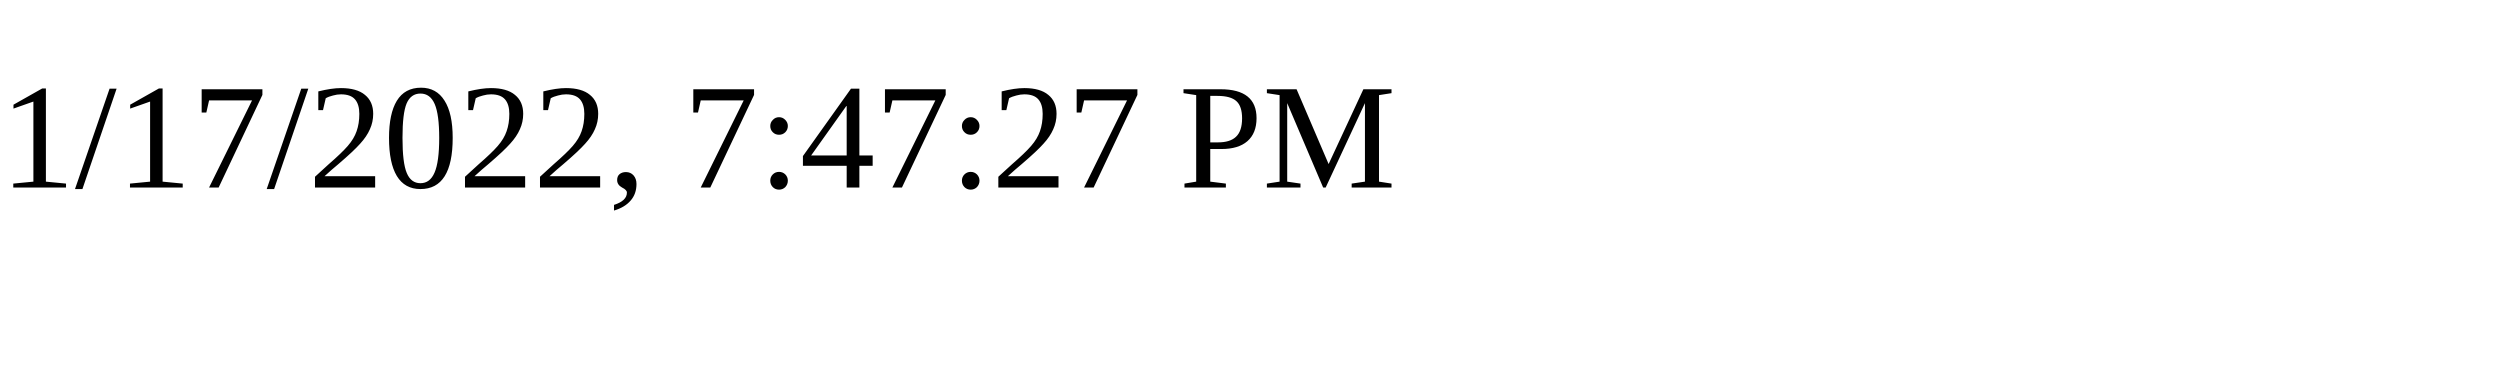
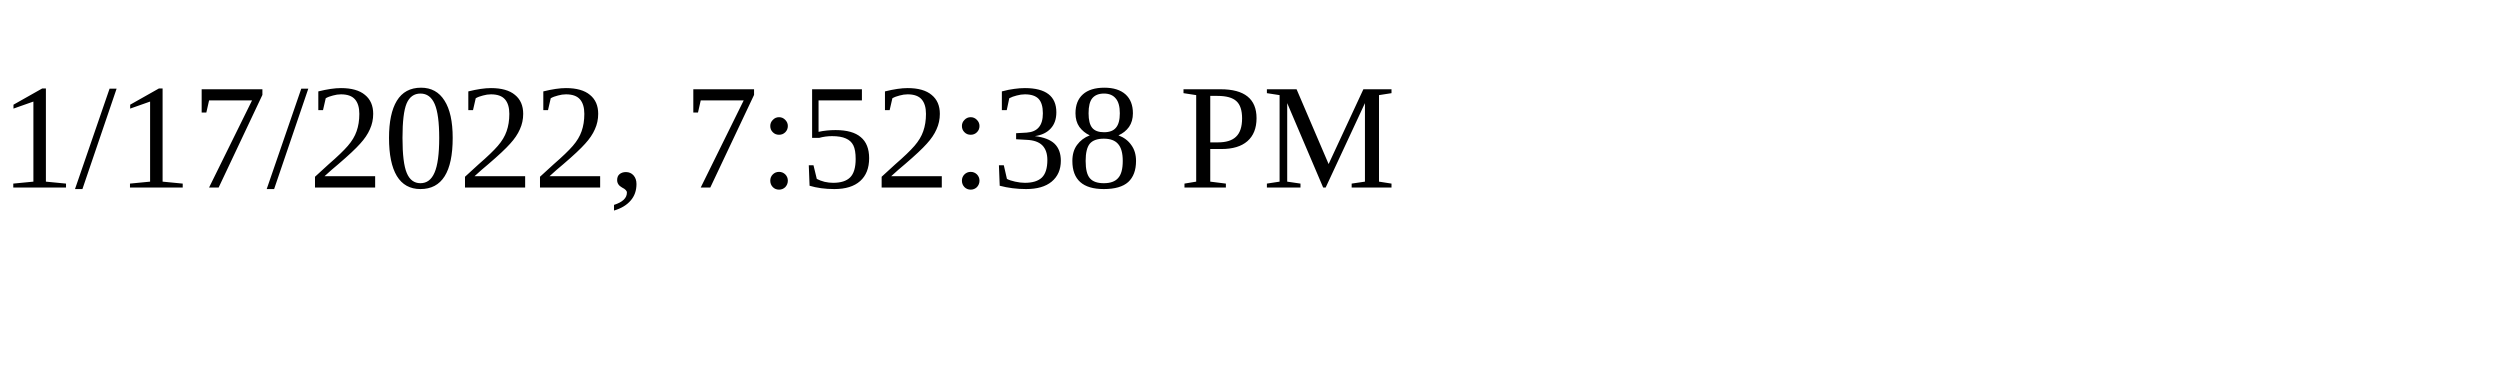
<svg xmlns="http://www.w3.org/2000/svg" height="30" width="200">
-   <text x="0" y="15">1/17/2022, 7:47:27 PM</text>
+   <text x="0" y="15">1/17/2022, 7:52:38 PM</text>
</svg>
